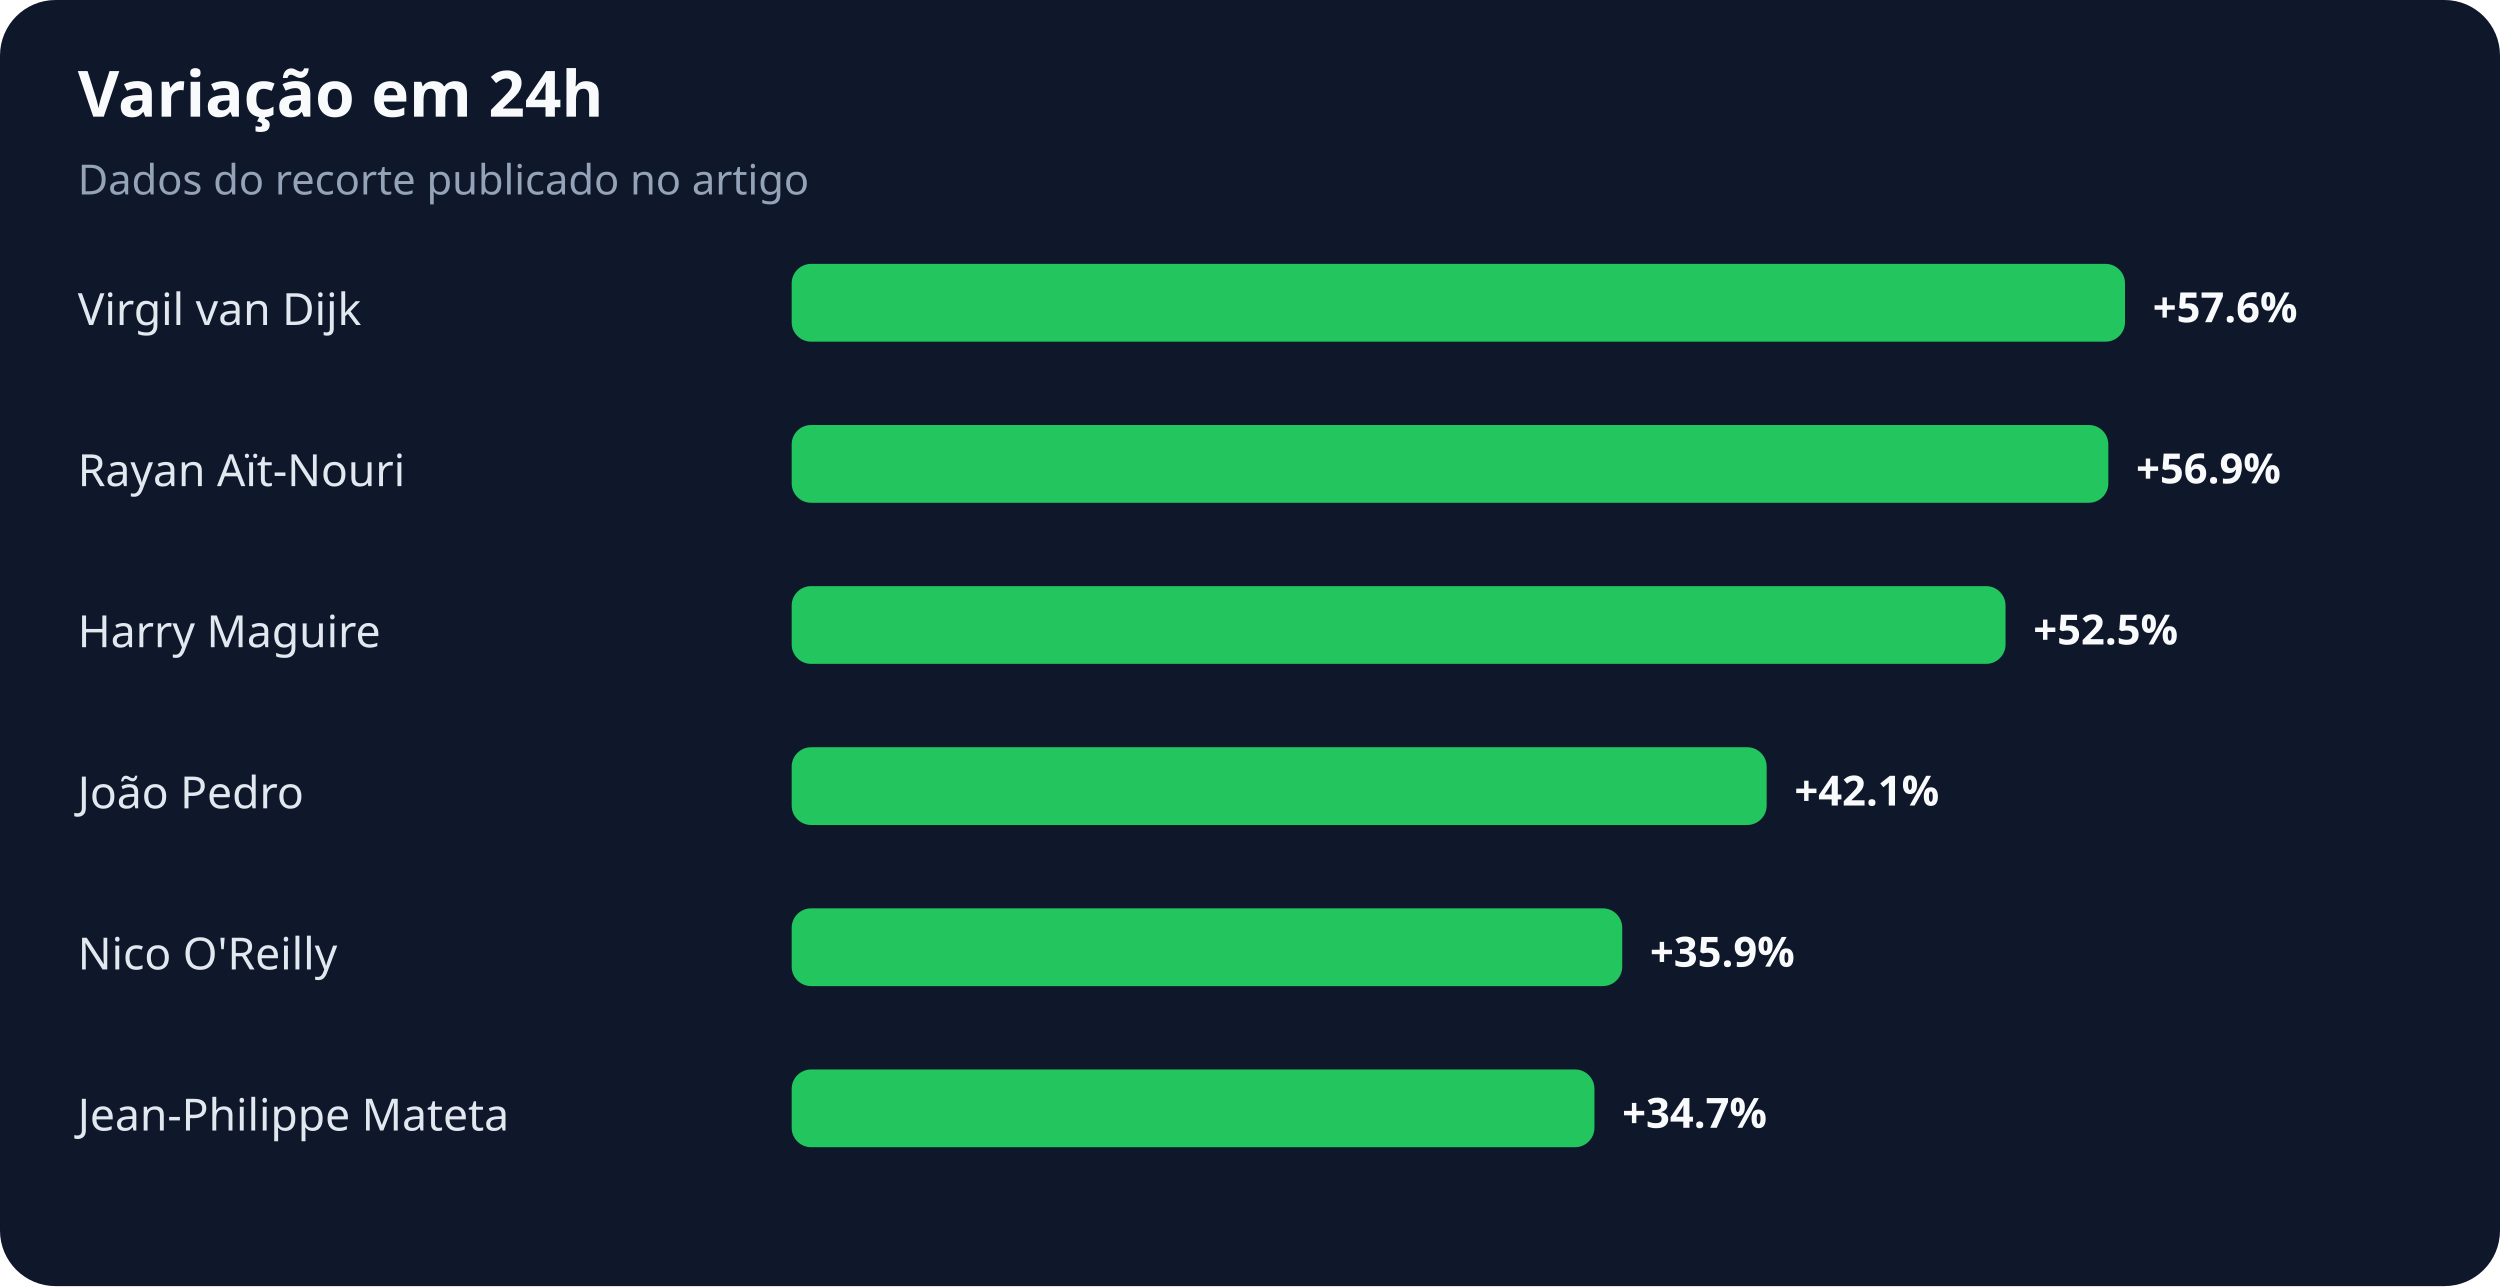
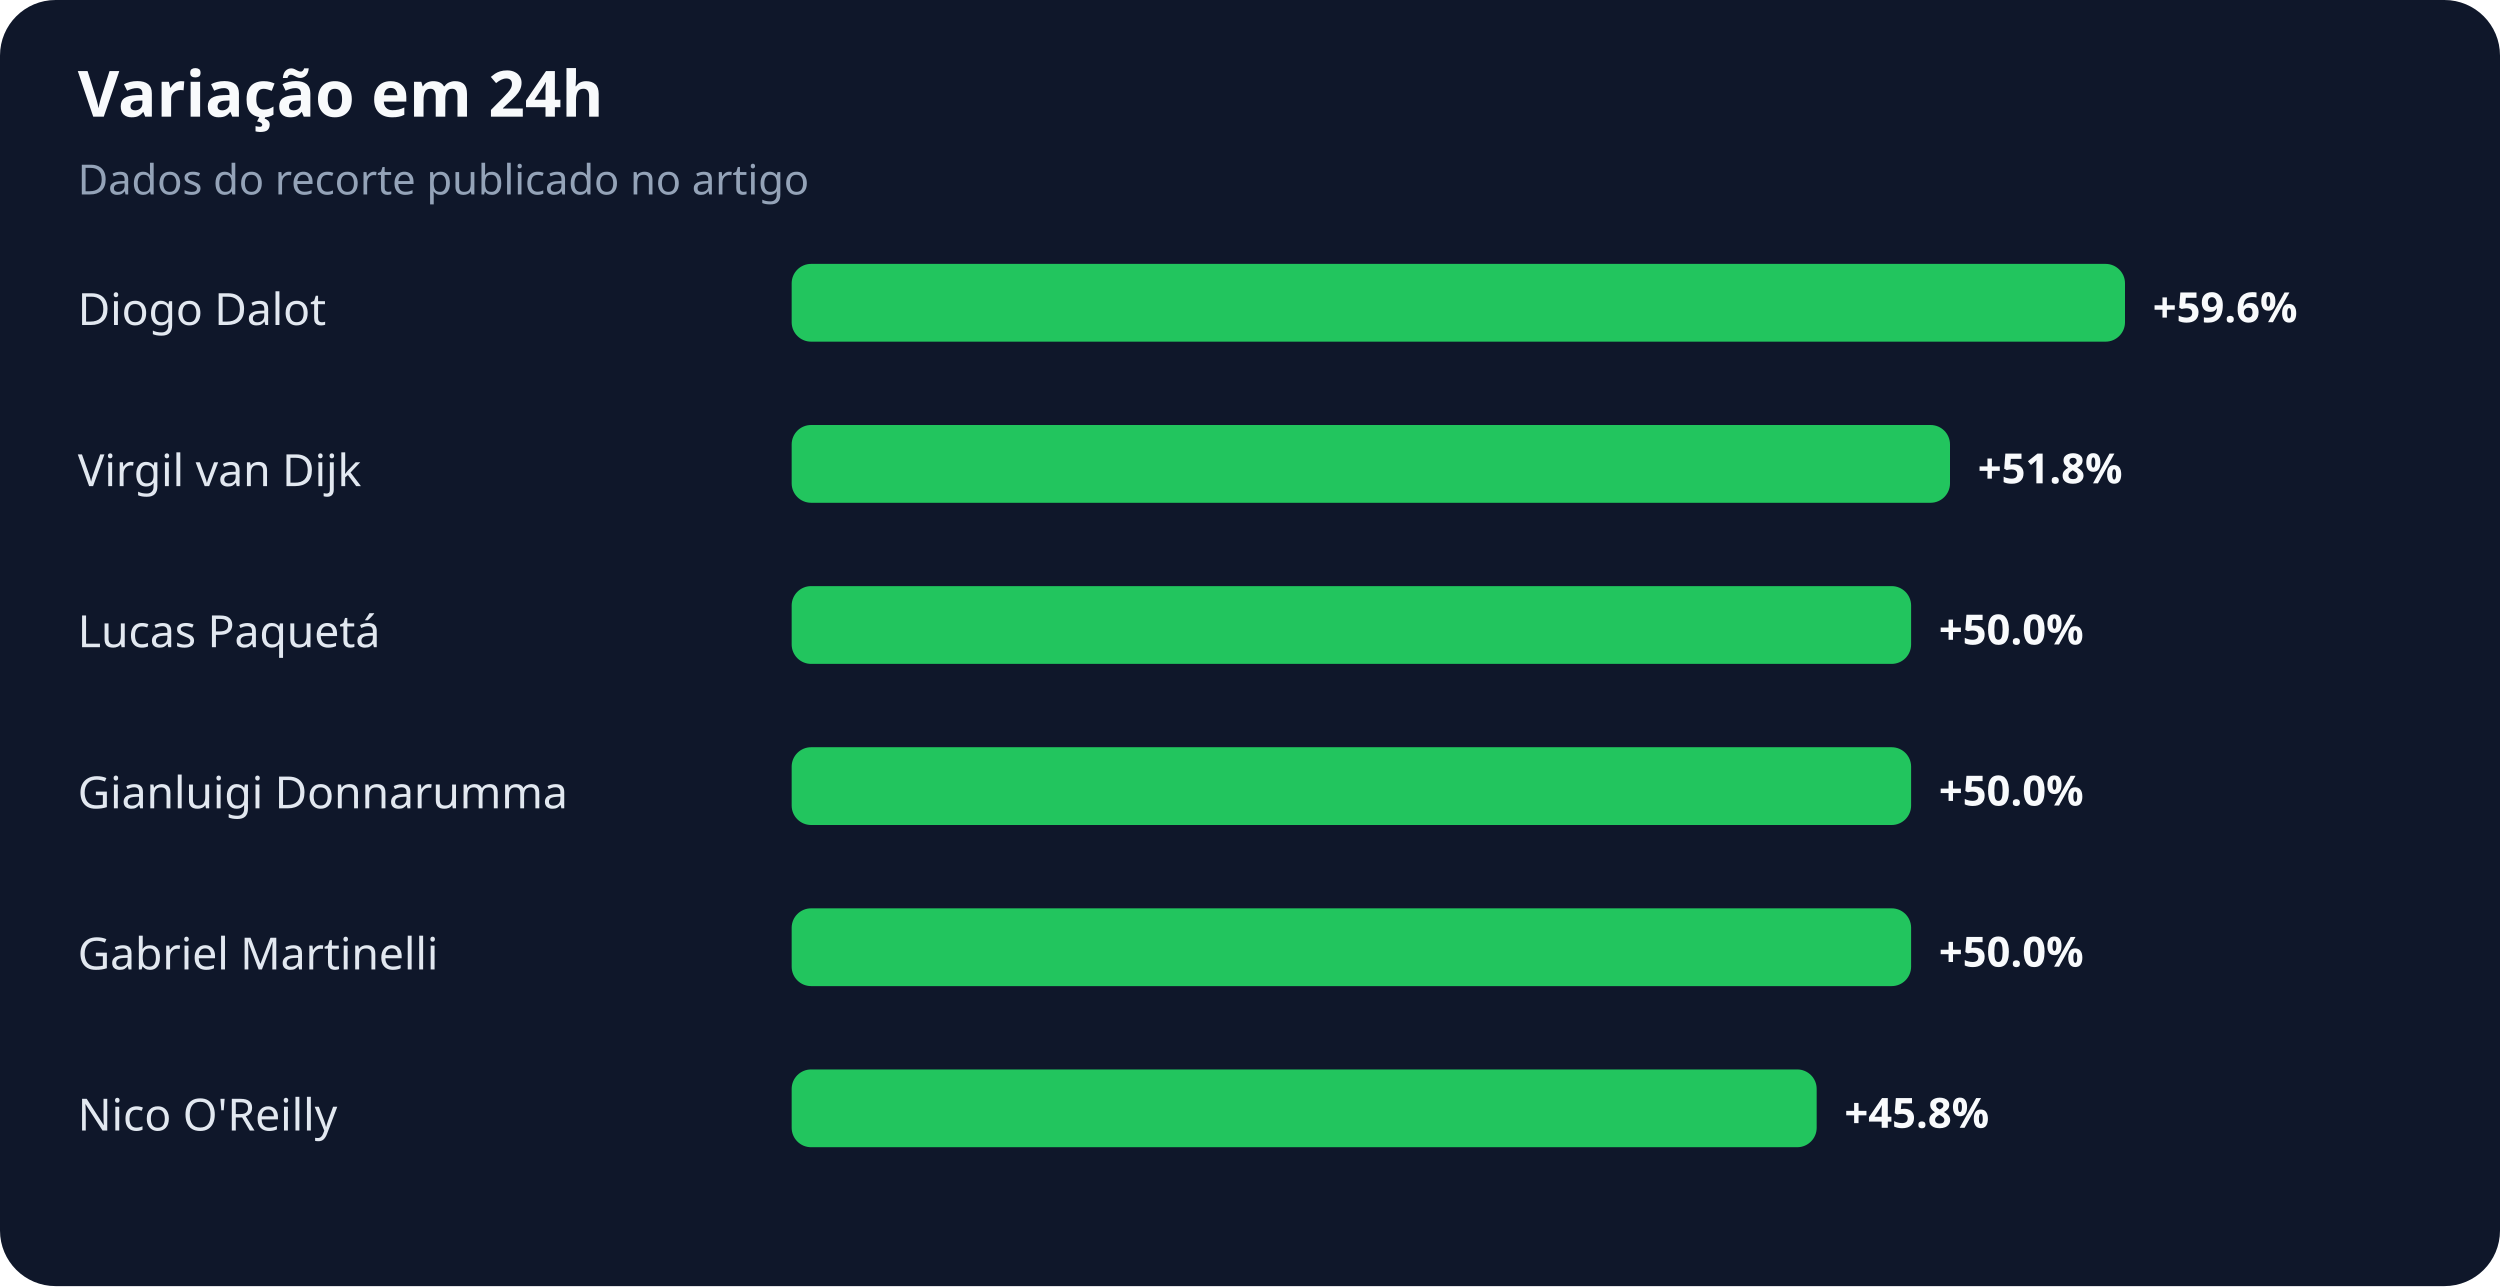
<svg xmlns="http://www.w3.org/2000/svg" width="900" height="463" viewBox="0 0 900 463" role="img" aria-labelledby="title desc">
  <rect width="100%" height="100%" rx="20" fill="#0f172a" />
  <text x="28" y="42" fill="#f8fafc" font-family="system-ui,sans-serif" font-size="23" font-weight="700">Variação em 24h</text>
  <text x="28" y="70" fill="#94a3b8" font-family="system-ui,sans-serif" font-size="15">Dados do recorte publicado no artigo</text>
-   <text x="28" y="117" fill="#e2e8f0" font-family="system-ui,sans-serif" font-size="16">Virgil van Dijk</text>
+   <text x="28" y="117" fill="#e2e8f0" font-family="system-ui,sans-serif" font-size="16">Diogo Dalot</text>
  <rect x="285" y="95" width="480" height="28" rx="7" fill="#22c55e" />
-   <text x="775" y="116" fill="#f8fafc" font-family="system-ui,sans-serif" font-size="15" font-weight="700">+57.6%</text>
-   <text x="28" y="175" fill="#e2e8f0" font-family="system-ui,sans-serif" font-size="16">Rayan Aït-Nouri</text>
-   <rect x="285" y="153" width="474" height="28" rx="7" fill="#22c55e" />
-   <text x="769" y="174" fill="#f8fafc" font-family="system-ui,sans-serif" font-size="15" font-weight="700">+56.9%</text>
-   <text x="28" y="233" fill="#e2e8f0" font-family="system-ui,sans-serif" font-size="16">Harry Maguire</text>
-   <rect x="285" y="211" width="437" height="28" rx="7" fill="#22c55e" />
-   <text x="732" y="232" fill="#f8fafc" font-family="system-ui,sans-serif" font-size="15" font-weight="700">+52.5%</text>
-   <text x="28" y="291" fill="#e2e8f0" font-family="system-ui,sans-serif" font-size="16">João Pedro</text>
-   <rect x="285" y="269" width="351" height="28" rx="7" fill="#22c55e" />
-   <text x="646" y="290" fill="#f8fafc" font-family="system-ui,sans-serif" font-size="15" font-weight="700">+42.1%</text>
-   <text x="28" y="349" fill="#e2e8f0" font-family="system-ui,sans-serif" font-size="16">Nico O'Reilly</text>
-   <rect x="285" y="327" width="299" height="28" rx="7" fill="#22c55e" />
-   <text x="594" y="348" fill="#f8fafc" font-family="system-ui,sans-serif" font-size="15" font-weight="700">+35.9%</text>
-   <text x="28" y="407" fill="#e2e8f0" font-family="system-ui,sans-serif" font-size="16">Jean-Philippe Mateta</text>
-   <rect x="285" y="385" width="289" height="28" rx="7" fill="#22c55e" />
-   <text x="584" y="406" fill="#f8fafc" font-family="system-ui,sans-serif" font-size="15" font-weight="700">+34.7%</text>
+   <text x="775" y="116" fill="#f8fafc" font-family="system-ui,sans-serif" font-size="15" font-weight="700">+59.6%</text>
+   <text x="28" y="175" fill="#e2e8f0" font-family="system-ui,sans-serif" font-size="16">Virgil van Dijk</text>
+   <rect x="285" y="153" width="417" height="28" rx="7" fill="#22c55e" />
+   <text x="712" y="174" fill="#f8fafc" font-family="system-ui,sans-serif" font-size="15" font-weight="700">+51.8%</text>
+   <text x="28" y="233" fill="#e2e8f0" font-family="system-ui,sans-serif" font-size="16">Lucas Paquetá</text>
+   <rect x="285" y="211" width="403" height="28" rx="7" fill="#22c55e" />
+   <text x="698" y="232" fill="#f8fafc" font-family="system-ui,sans-serif" font-size="15" font-weight="700">+50.0%</text>
+   <text x="28" y="291" fill="#e2e8f0" font-family="system-ui,sans-serif" font-size="16">Gianluigi Donnarumma</text>
+   <rect x="285" y="269" width="403" height="28" rx="7" fill="#22c55e" />
+   <text x="698" y="290" fill="#f8fafc" font-family="system-ui,sans-serif" font-size="15" font-weight="700">+50.0%</text>
+   <text x="28" y="349" fill="#e2e8f0" font-family="system-ui,sans-serif" font-size="16">Gabriel Martinelli</text>
+   <rect x="285" y="327" width="403" height="28" rx="7" fill="#22c55e" />
+   <text x="698" y="348" fill="#f8fafc" font-family="system-ui,sans-serif" font-size="15" font-weight="700">+50.0%</text>
+   <text x="28" y="407" fill="#e2e8f0" font-family="system-ui,sans-serif" font-size="16">Nico O'Reilly</text>
+   <rect x="285" y="385" width="369" height="28" rx="7" fill="#22c55e" />
+   <text x="664" y="406" fill="#f8fafc" font-family="system-ui,sans-serif" font-size="15" font-weight="700">+45.8%</text>
</svg>
